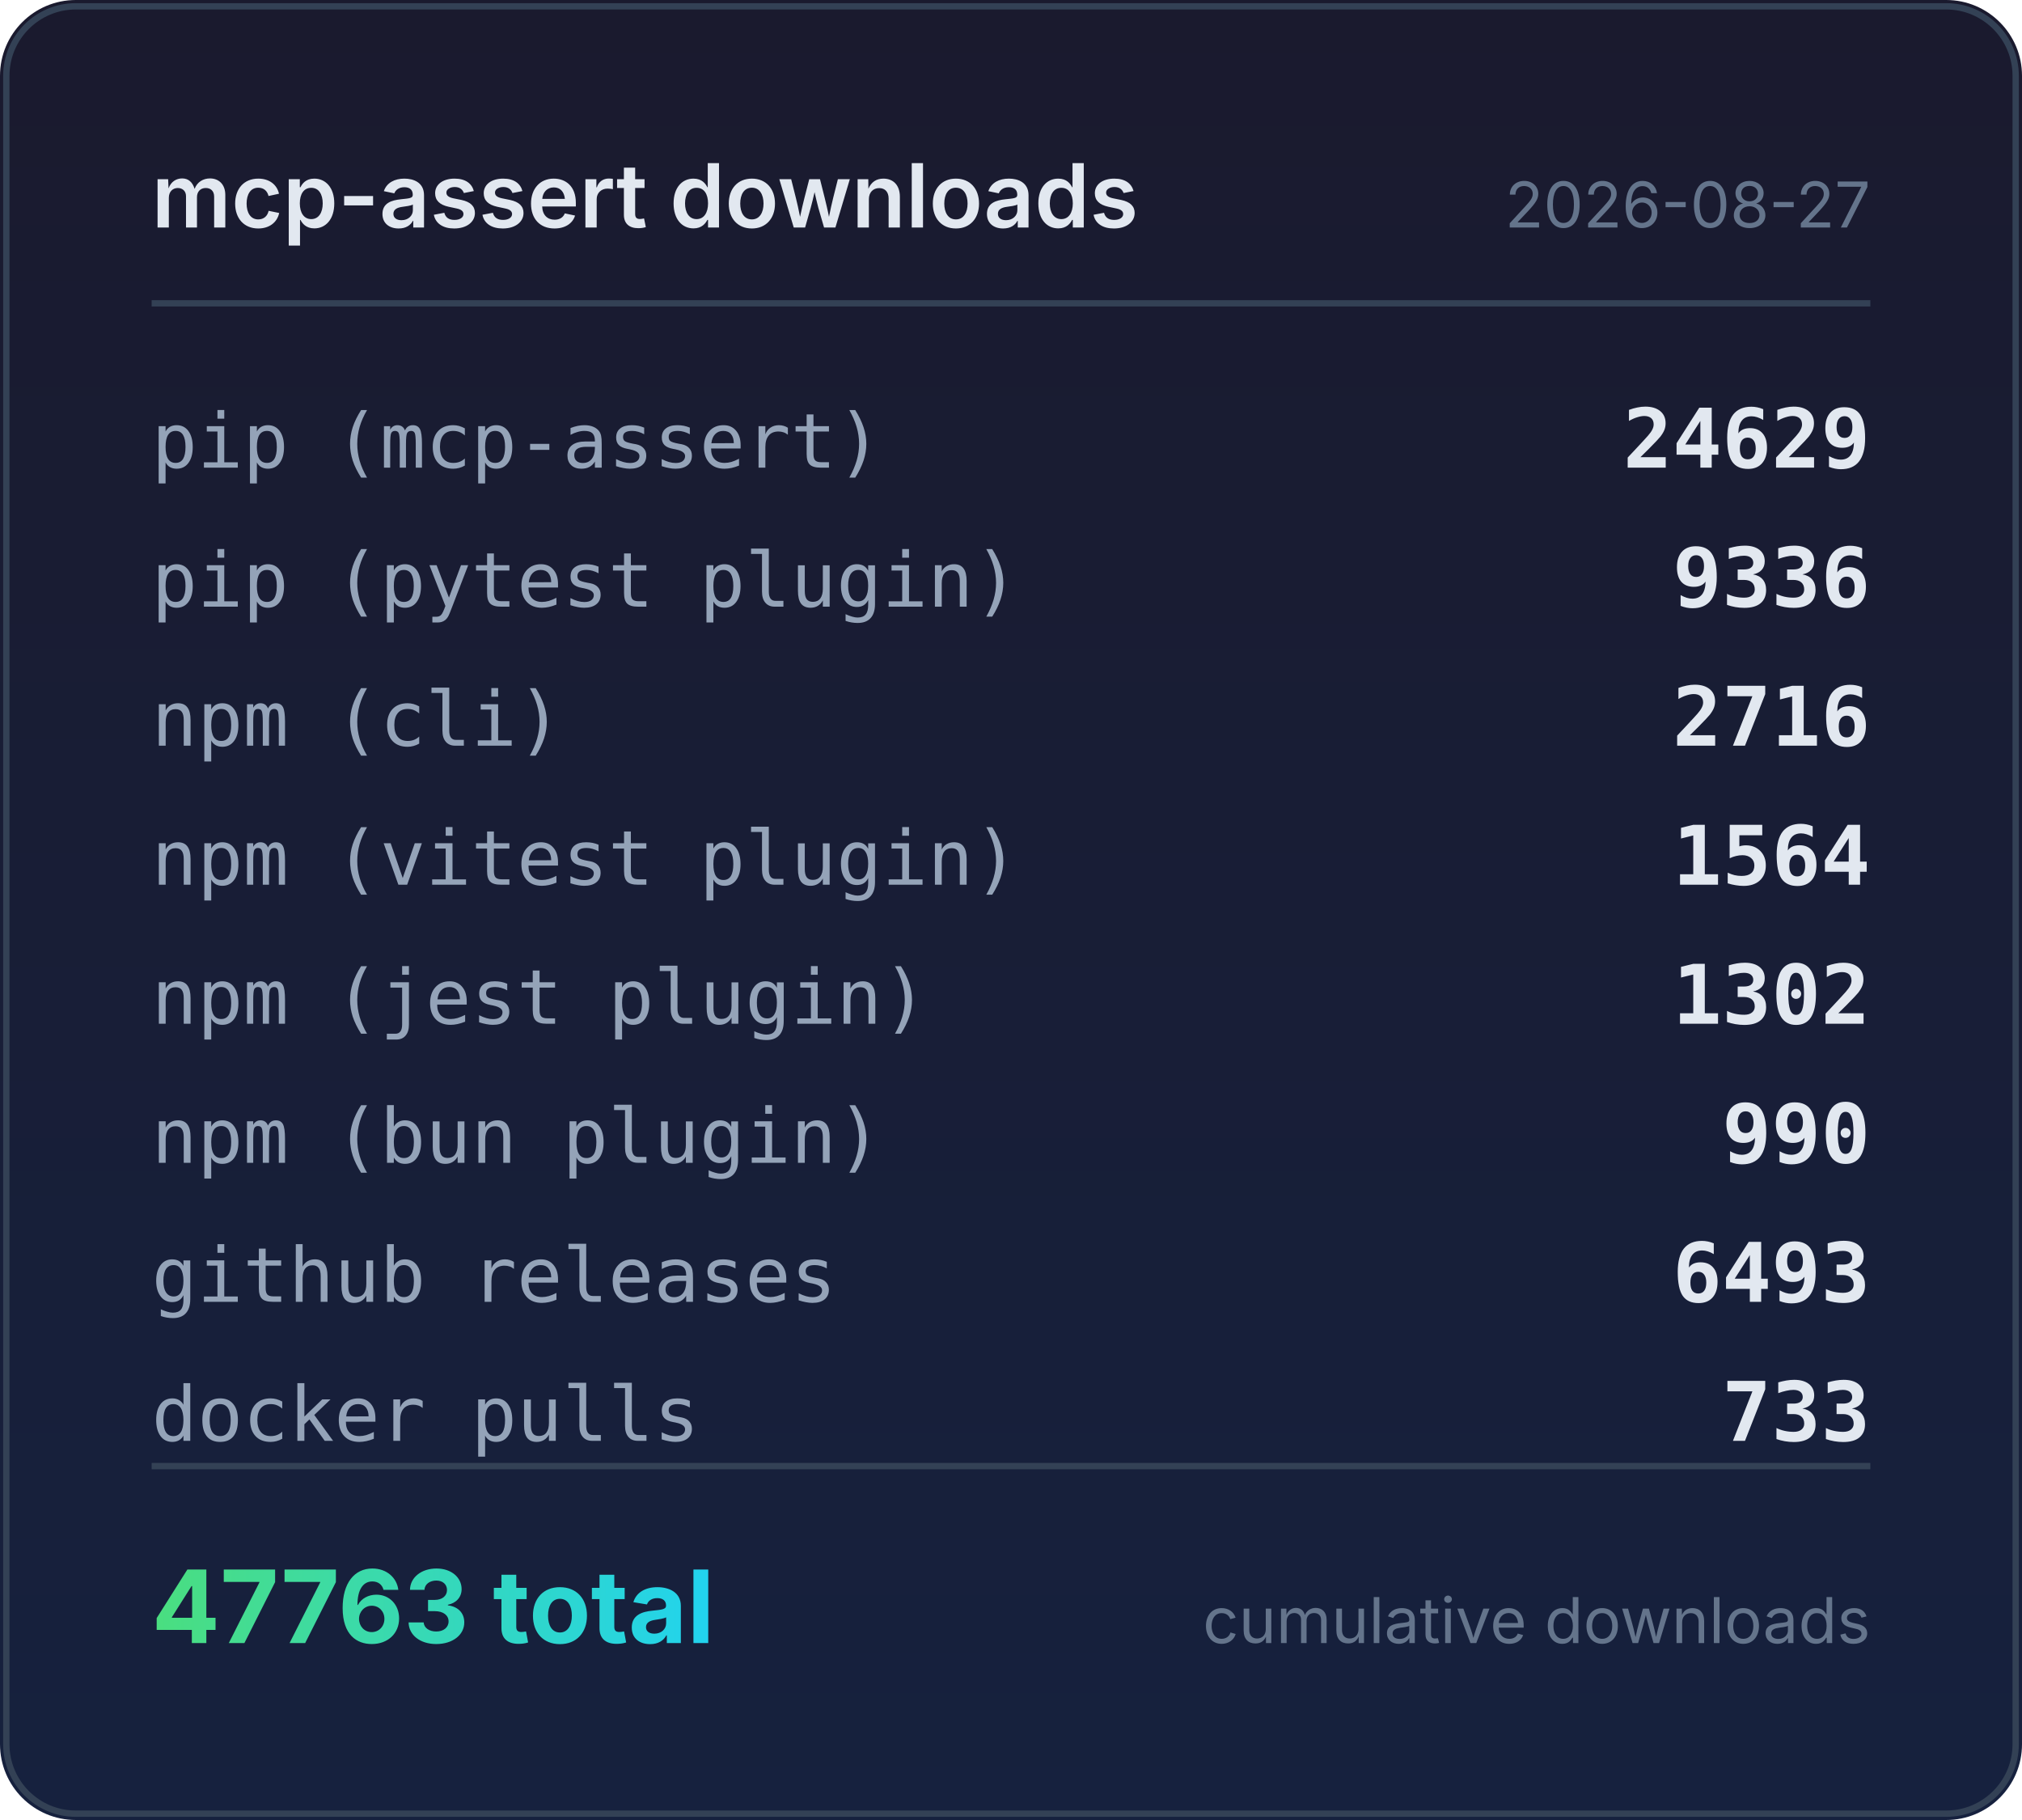
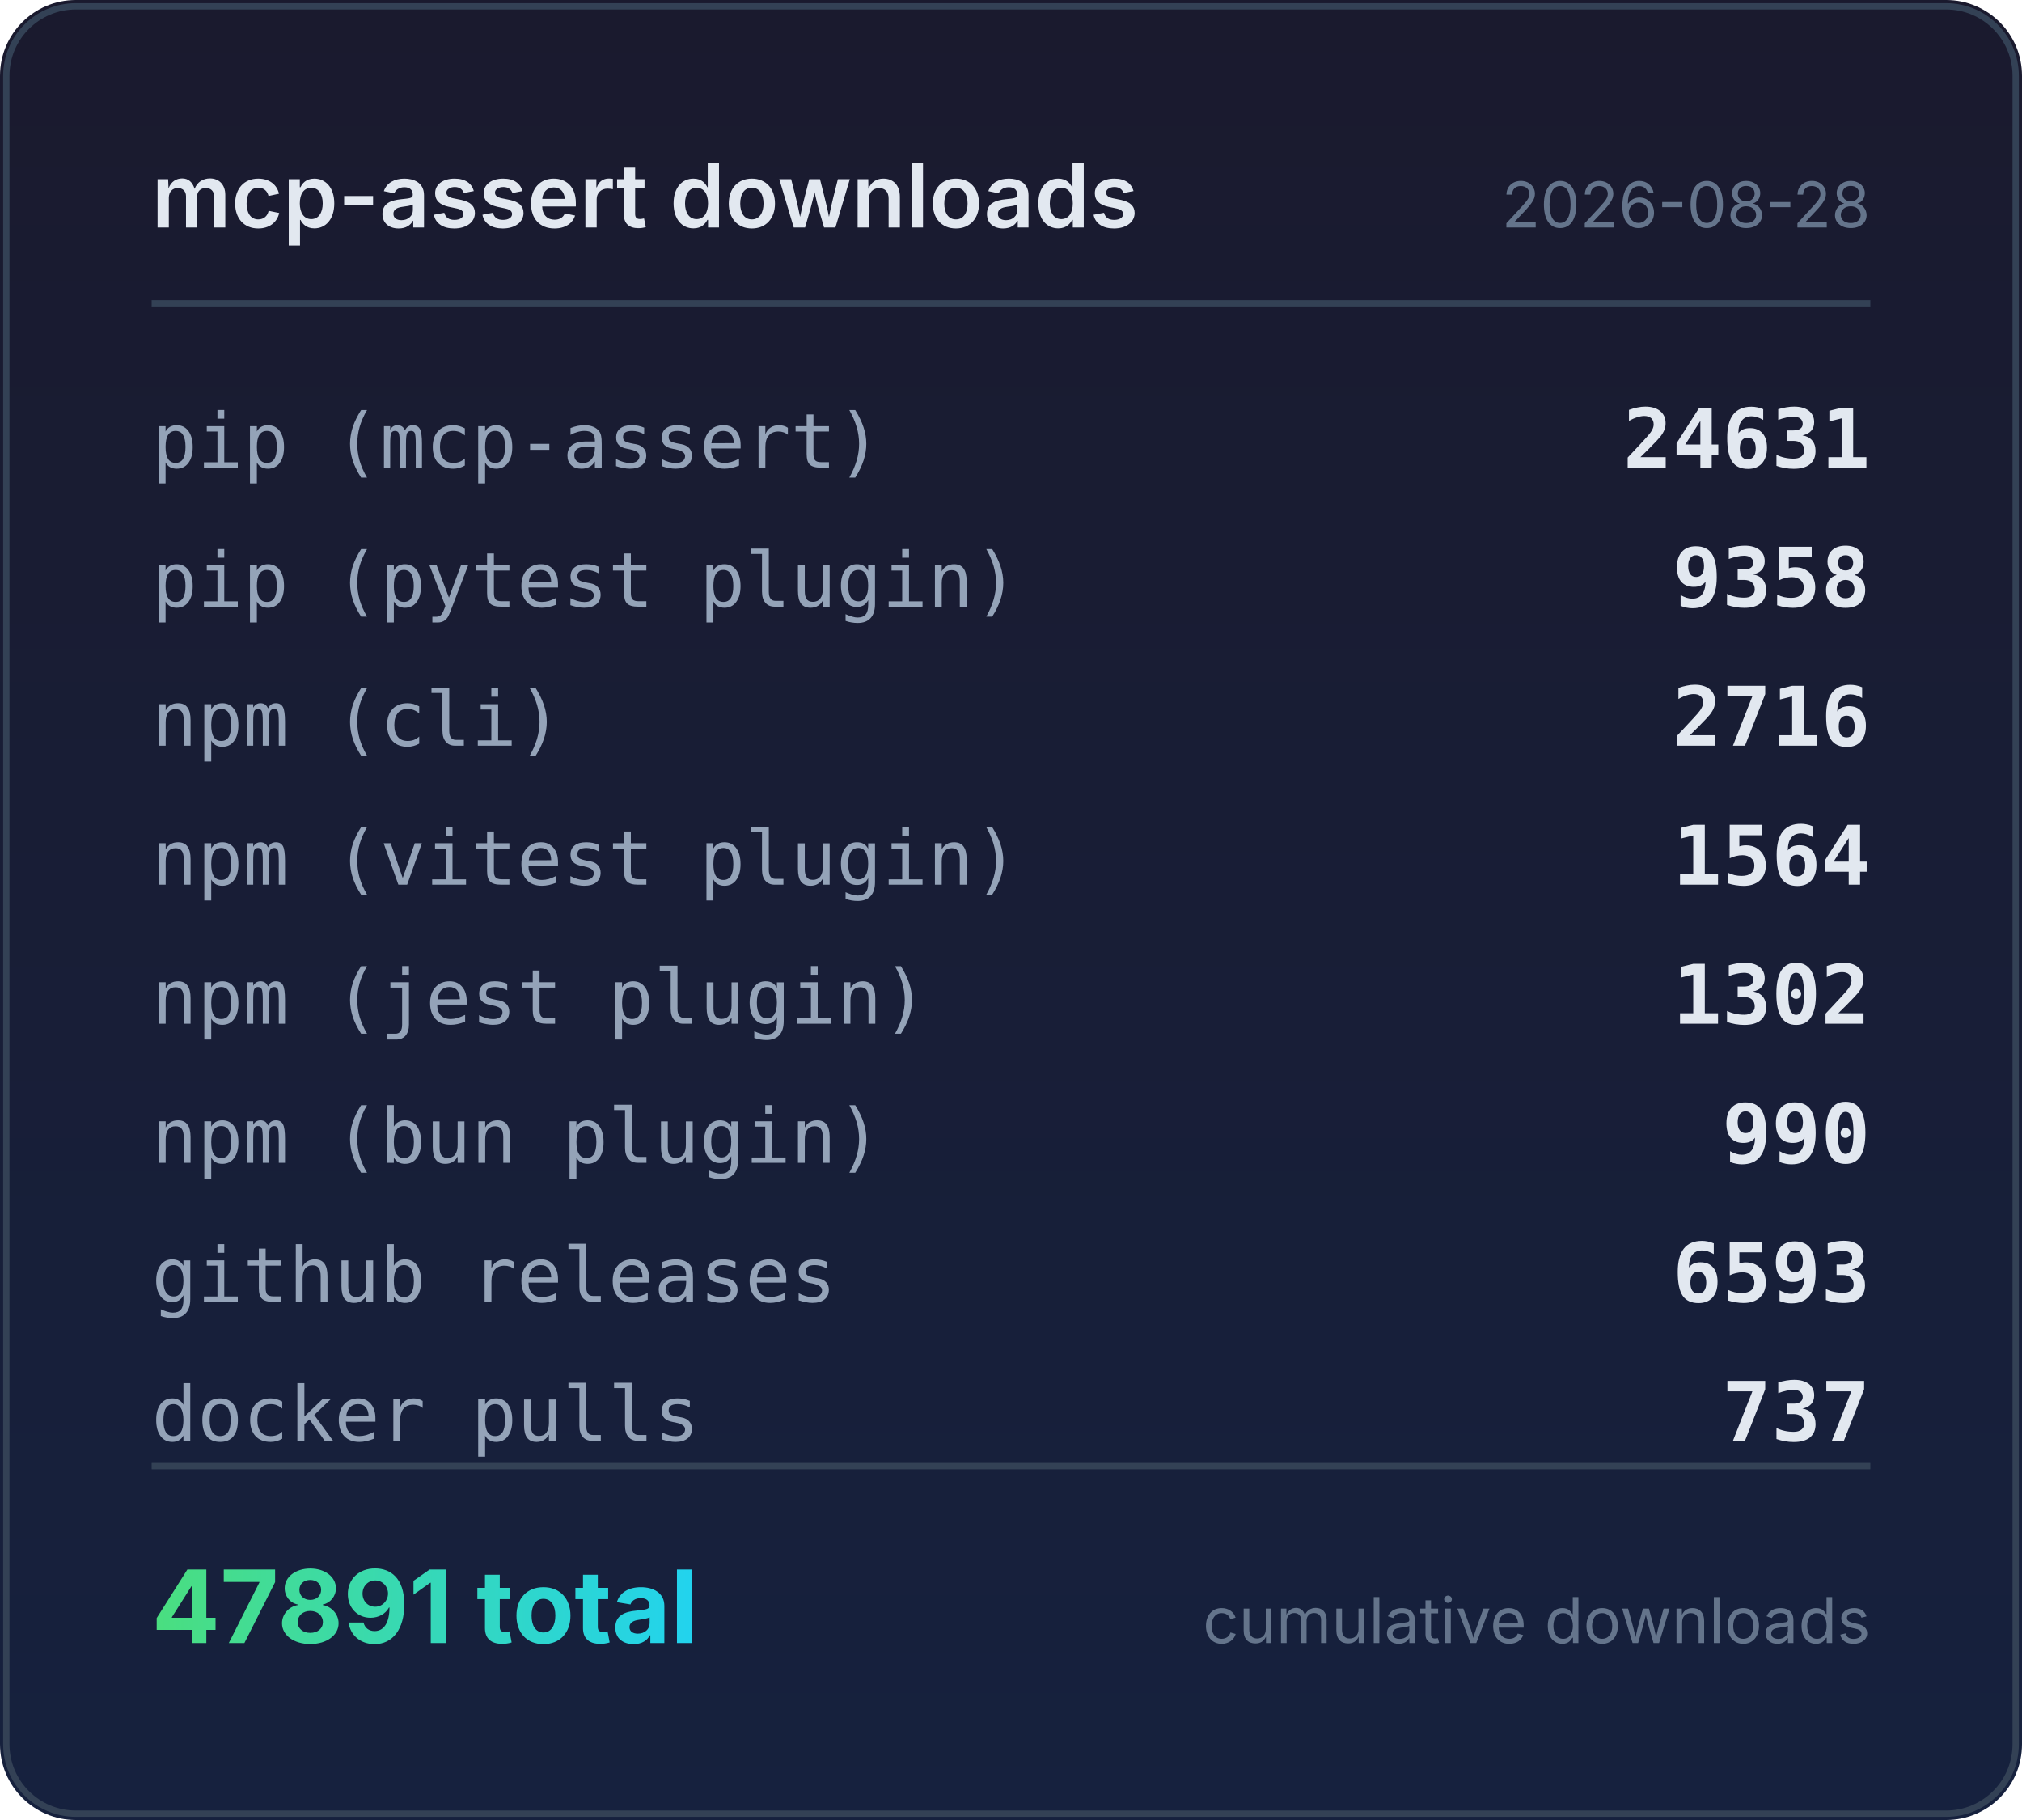
<svg xmlns="http://www.w3.org/2000/svg" width="320" height="288" viewBox="0 0 320 288">
  <defs>
    <linearGradient id="bg" x1="0" y1="0" x2="0" y2="1">
      <stop offset="0%" stop-color="#1a1a2e" />
      <stop offset="100%" stop-color="#16213e" />
    </linearGradient>
    <linearGradient id="accent" x1="0" y1="0" x2="1" y2="0">
      <stop offset="0%" stop-color="#4ade80" />
      <stop offset="100%" stop-color="#22d3ee" />
    </linearGradient>
  </defs>
  <rect width="320" height="288" rx="12" fill="url(#bg)" />
  <rect x="1" y="1" width="318" height="286" rx="11" fill="none" stroke="#334155" stroke-width="1" />
  <text x="24" y="36" fill="#e2e8f0" font-family="system-ui,-apple-system,sans-serif" font-size="14" font-weight="600">mcp-assert downloads</text>
-   <text x="296" y="36" fill="#64748b" font-family="system-ui,-apple-system,sans-serif" font-size="10" text-anchor="end">2026-08-27</text>
+   <text x="296" y="36" fill="#64748b" font-family="system-ui,-apple-system,sans-serif" font-size="10" text-anchor="end">2026-08-28</text>
  <line x1="24" y1="48" x2="296" y2="48" stroke="#334155" stroke-width="1" />
  <text x="24" y="74" fill="#94a3b8" font-family="ui-monospace,monospace" font-size="12">pip (mcp-assert)</text>
-   <text x="296" y="74" fill="#e2e8f0" font-family="ui-monospace,monospace" font-size="13" font-weight="600" text-anchor="end">24629</text>
+   <text x="296" y="74" fill="#e2e8f0" font-family="ui-monospace,monospace" font-size="13" font-weight="600" text-anchor="end">24631</text>
  <text x="24" y="96" fill="#94a3b8" font-family="ui-monospace,monospace" font-size="12">pip (pytest plugin)</text>
-   <text x="296" y="96" fill="#e2e8f0" font-family="ui-monospace,monospace" font-size="13" font-weight="600" text-anchor="end">9336</text>
+   <text x="296" y="96" fill="#e2e8f0" font-family="ui-monospace,monospace" font-size="13" font-weight="600" text-anchor="end">9358</text>
  <text x="24" y="118" fill="#94a3b8" font-family="ui-monospace,monospace" font-size="12">npm (cli)</text>
  <text x="296" y="118" fill="#e2e8f0" font-family="ui-monospace,monospace" font-size="13" font-weight="600" text-anchor="end">2716</text>
  <text x="24" y="140" fill="#94a3b8" font-family="ui-monospace,monospace" font-size="12">npm (vitest plugin)</text>
  <text x="296" y="140" fill="#e2e8f0" font-family="ui-monospace,monospace" font-size="13" font-weight="600" text-anchor="end">1564</text>
  <text x="24" y="162" fill="#94a3b8" font-family="ui-monospace,monospace" font-size="12">npm (jest plugin)</text>
  <text x="296" y="162" fill="#e2e8f0" font-family="ui-monospace,monospace" font-size="13" font-weight="600" text-anchor="end">1302</text>
  <text x="24" y="184" fill="#94a3b8" font-family="ui-monospace,monospace" font-size="12">npm (bun plugin)</text>
  <text x="296" y="184" fill="#e2e8f0" font-family="ui-monospace,monospace" font-size="13" font-weight="600" text-anchor="end">990</text>
  <text x="24" y="206" fill="#94a3b8" font-family="ui-monospace,monospace" font-size="12">github releases</text>
-   <text x="296" y="206" fill="#e2e8f0" font-family="ui-monospace,monospace" font-size="13" font-weight="600" text-anchor="end">6493</text>
+   <text x="296" y="206" fill="#e2e8f0" font-family="ui-monospace,monospace" font-size="13" font-weight="600" text-anchor="end">6593</text>
  <text x="24" y="228" fill="#94a3b8" font-family="ui-monospace,monospace" font-size="12">docker pulls</text>
-   <text x="296" y="228" fill="#e2e8f0" font-family="ui-monospace,monospace" font-size="13" font-weight="600" text-anchor="end">733</text>
+   <text x="296" y="228" fill="#e2e8f0" font-family="ui-monospace,monospace" font-size="13" font-weight="600" text-anchor="end">737</text>
  <line x1="24" y1="232" x2="296" y2="232" stroke="#334155" stroke-width="1" />
-   <text x="24" y="260" fill="url(#accent)" font-family="system-ui,-apple-system,sans-serif" font-size="16" font-weight="700">47763 total</text>
+   <text x="24" y="260" fill="url(#accent)" font-family="system-ui,-apple-system,sans-serif" font-size="16" font-weight="700">47891 total</text>
  <text x="296" y="260" fill="#64748b" font-family="system-ui,-apple-system,sans-serif" font-size="10" text-anchor="end">cumulative downloads</text>
</svg>
